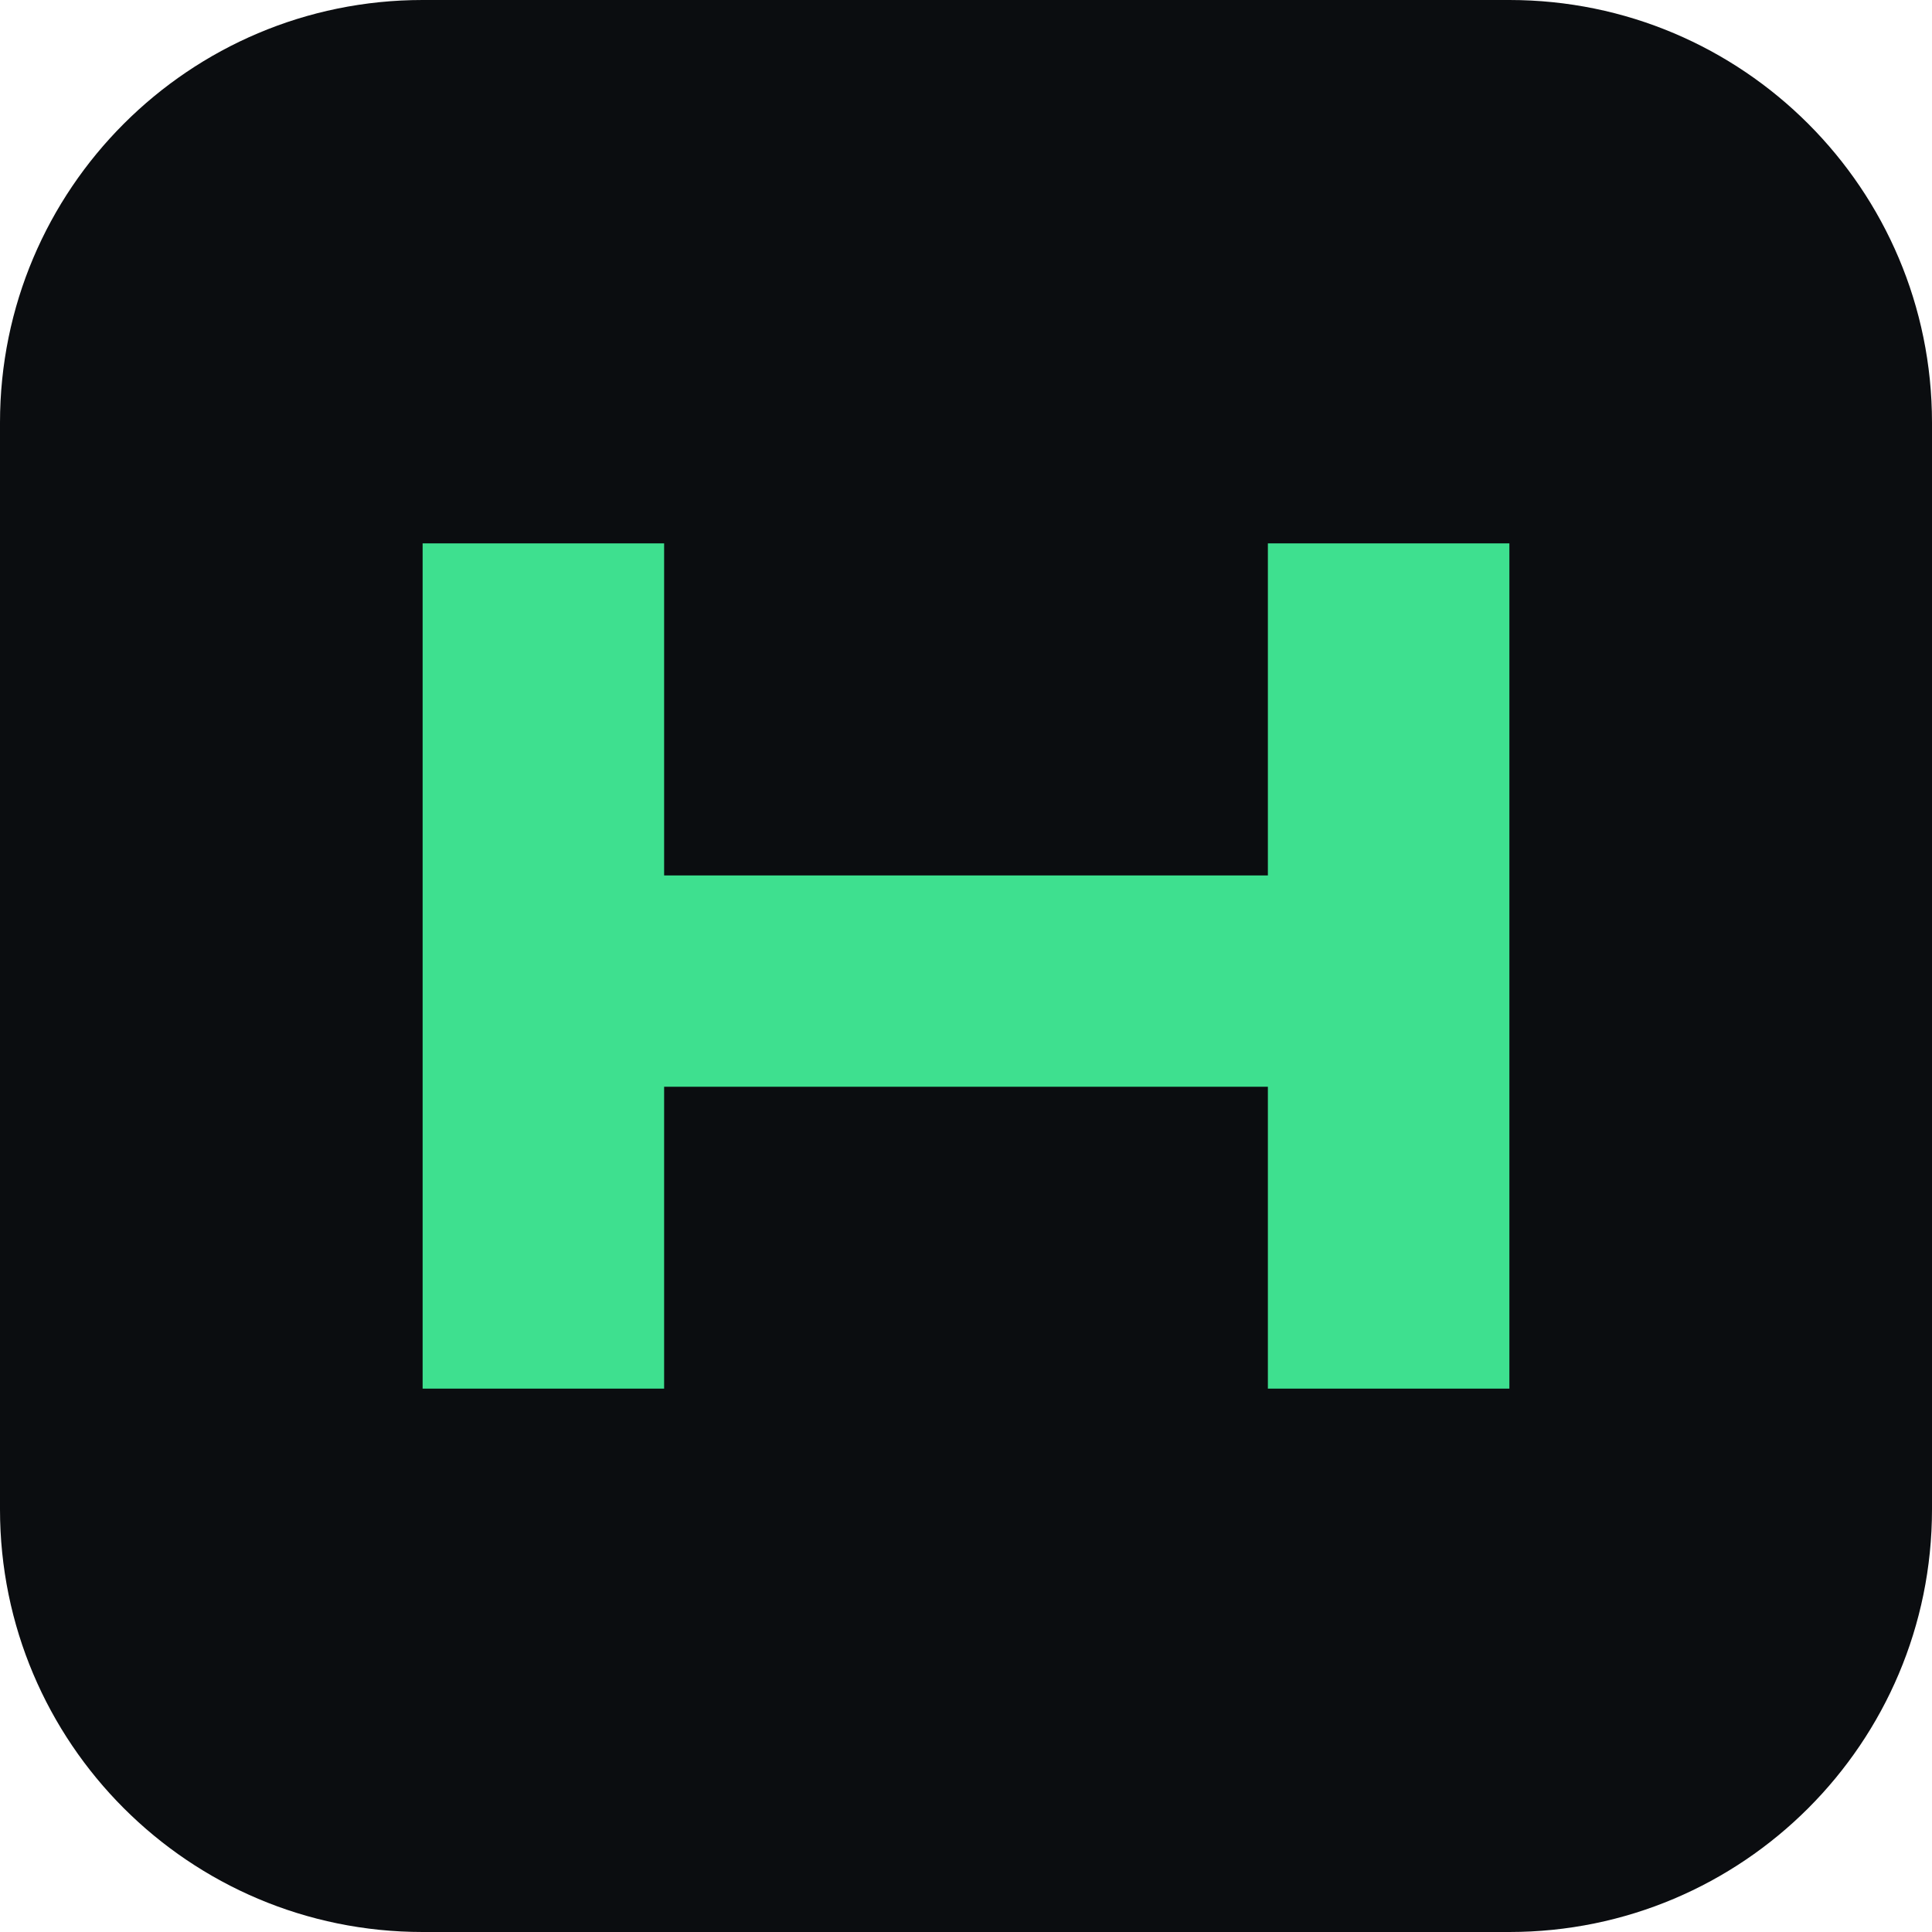
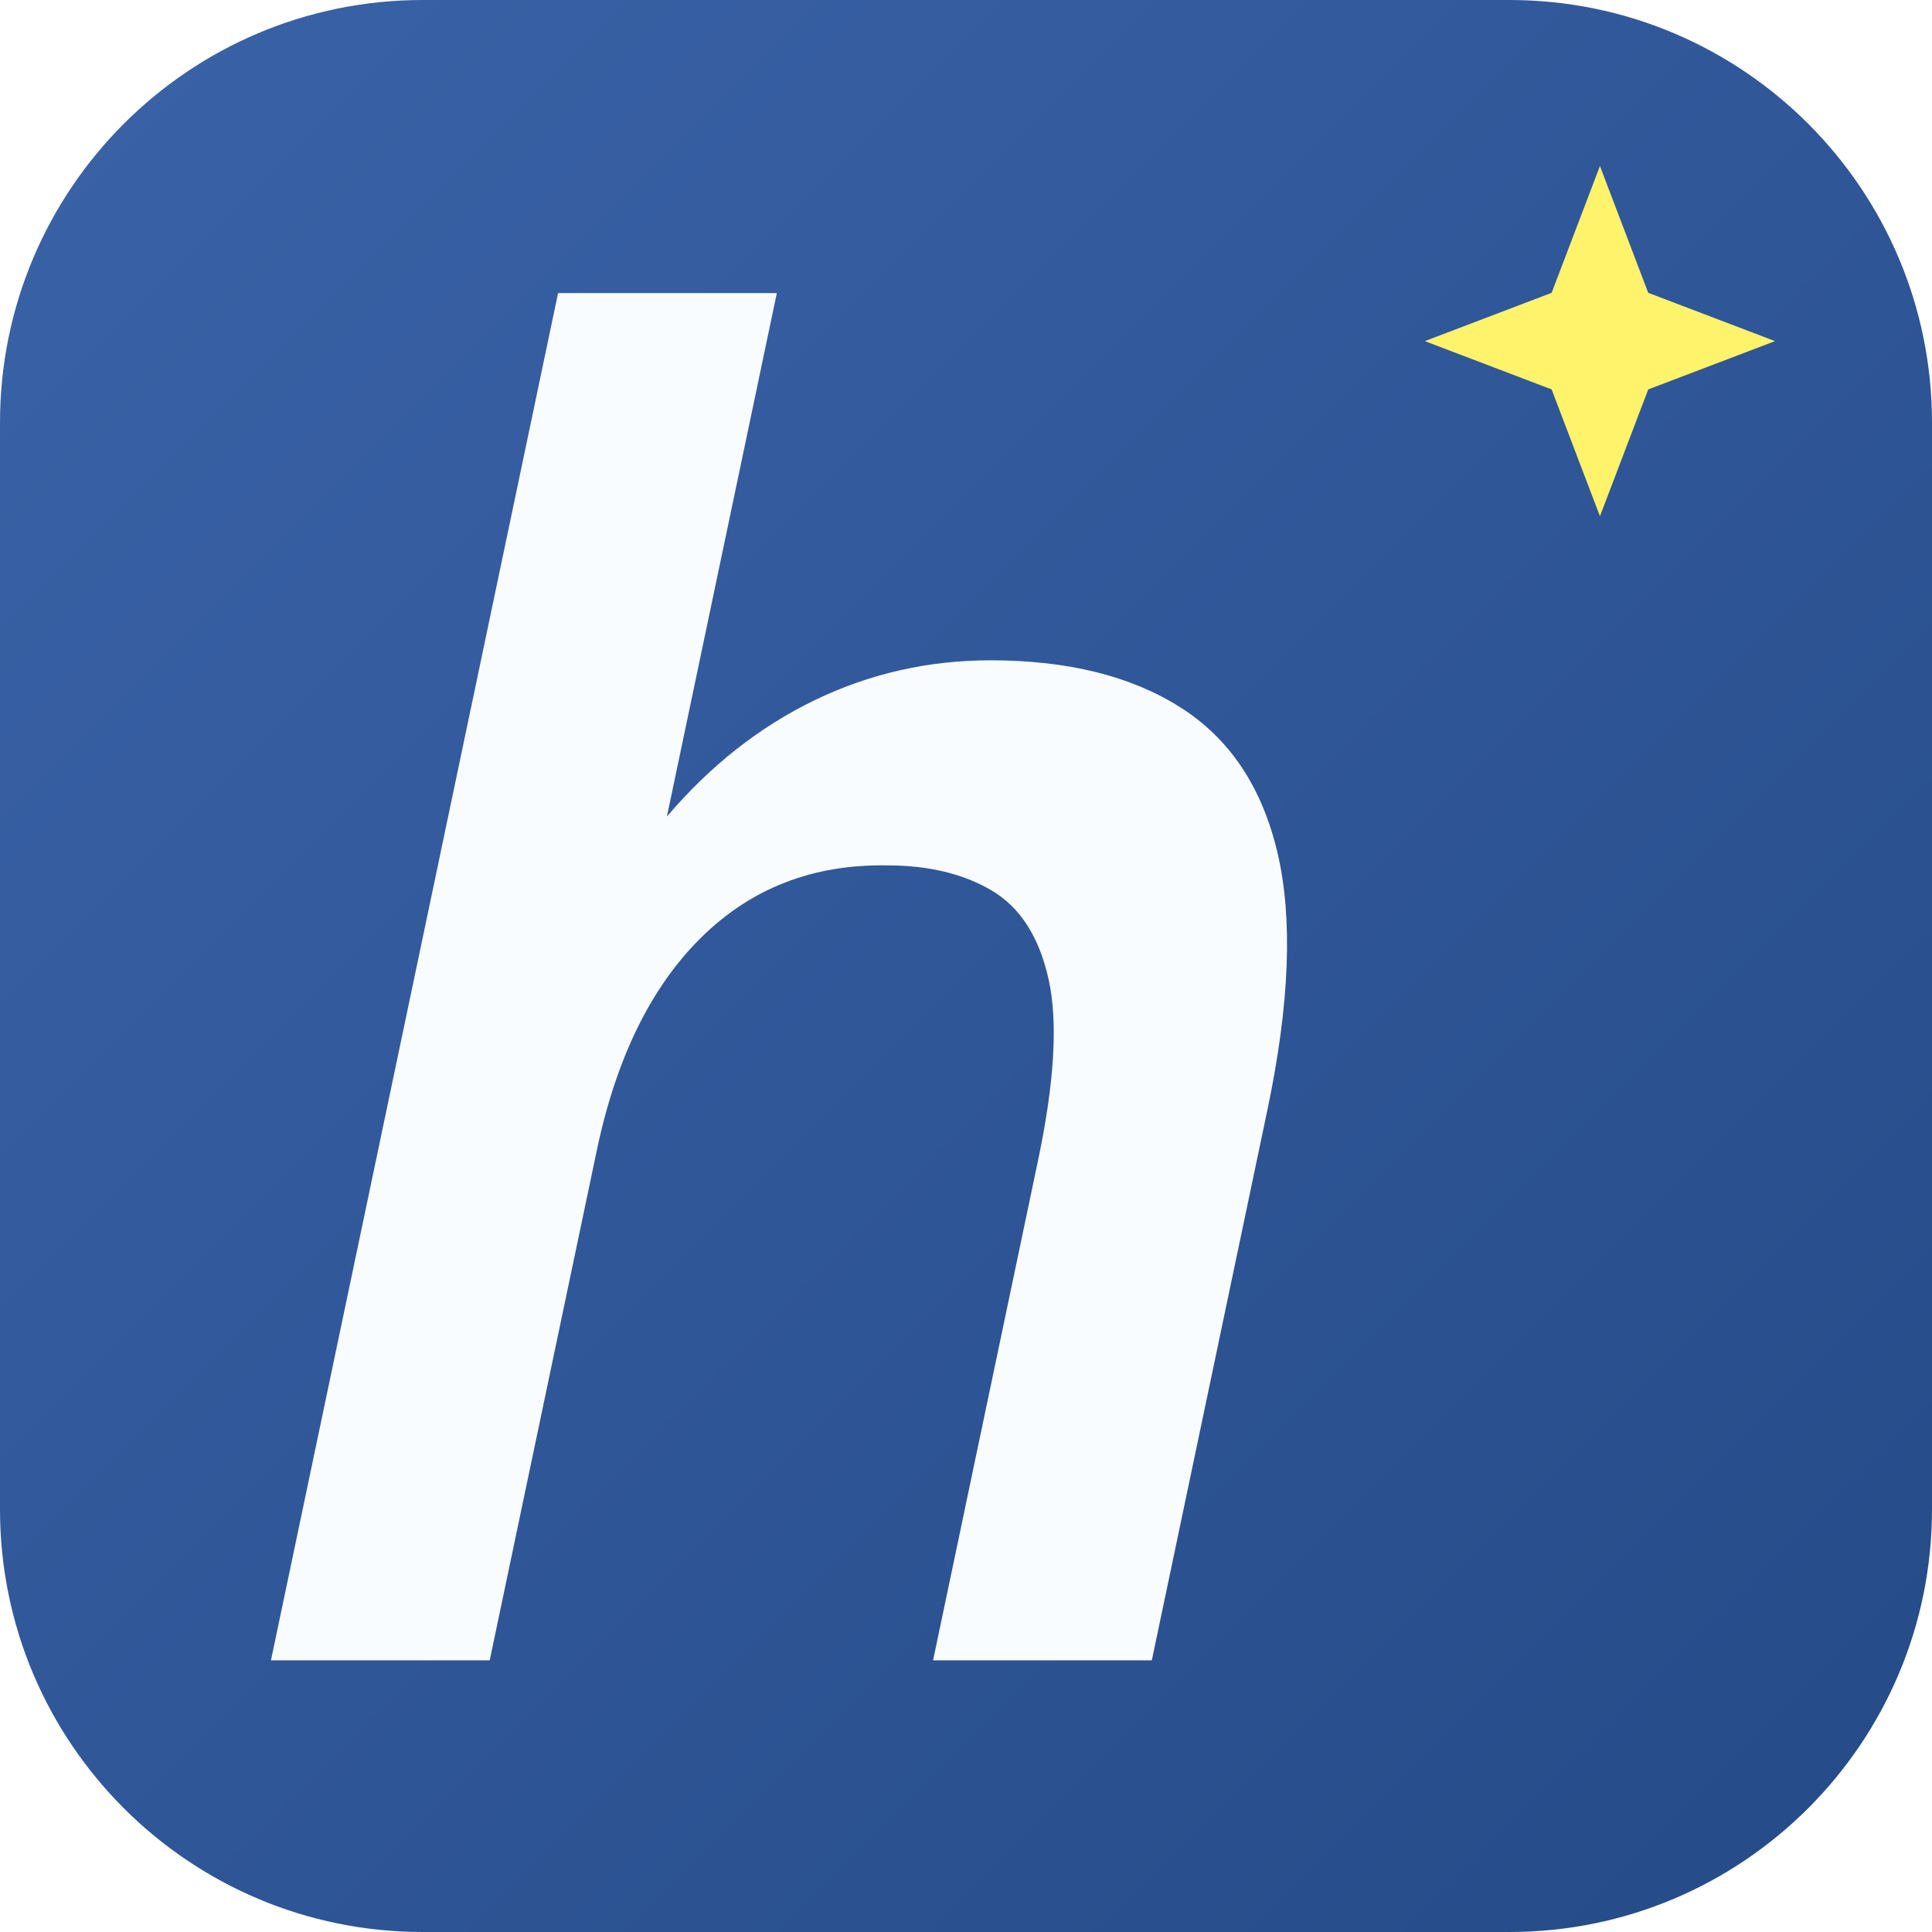
<svg xmlns="http://www.w3.org/2000/svg" viewBox="0 0 64 64">
-   <rect width="64" height="64" rx="14" fill="#0b0d10" />
-   <path d="M14 46V18h8v11h20V18h8v28h-8V36H22v10z" fill="#3ee08f" />
+   <defs>
+     <linearGradient id="g" x1="0" y1="0" x2="1" y2="1">
+       <stop offset="0" stop-color="#3a63a8" />
+       <stop offset="1" stop-color="#254a87" />
+     </linearGradient>
+   </defs>
+   <rect width="64" height="64" rx="14" fill="url(#g)" />
+   <path transform="translate(4.9 55) scale(.0647 -.0647)" fill="#f9fcff" d="M63 0 210 700H322L265.72 432Q298.91 471 341.215 491.5Q383.52 512 431.52 512Q490.52 512 528.48 488Q566.44 464 578.335 413.5Q590.23 363 573.22 282L514 0H402L455.76 256Q468.36 316 461.185 348.5Q454.01 381 432.24 394Q410.47 407 378.47 407Q321.68 408 283.2 370Q244.72 332 229.81 261L175 0Z" />
+   <path d="M53 5.5l1.6 4.2 4.2 1.6-4.2 1.6-1.6 4.2-1.6-4.2-4.2-1.6 4.2-1.6z" fill="#fff36b" />
</svg>
